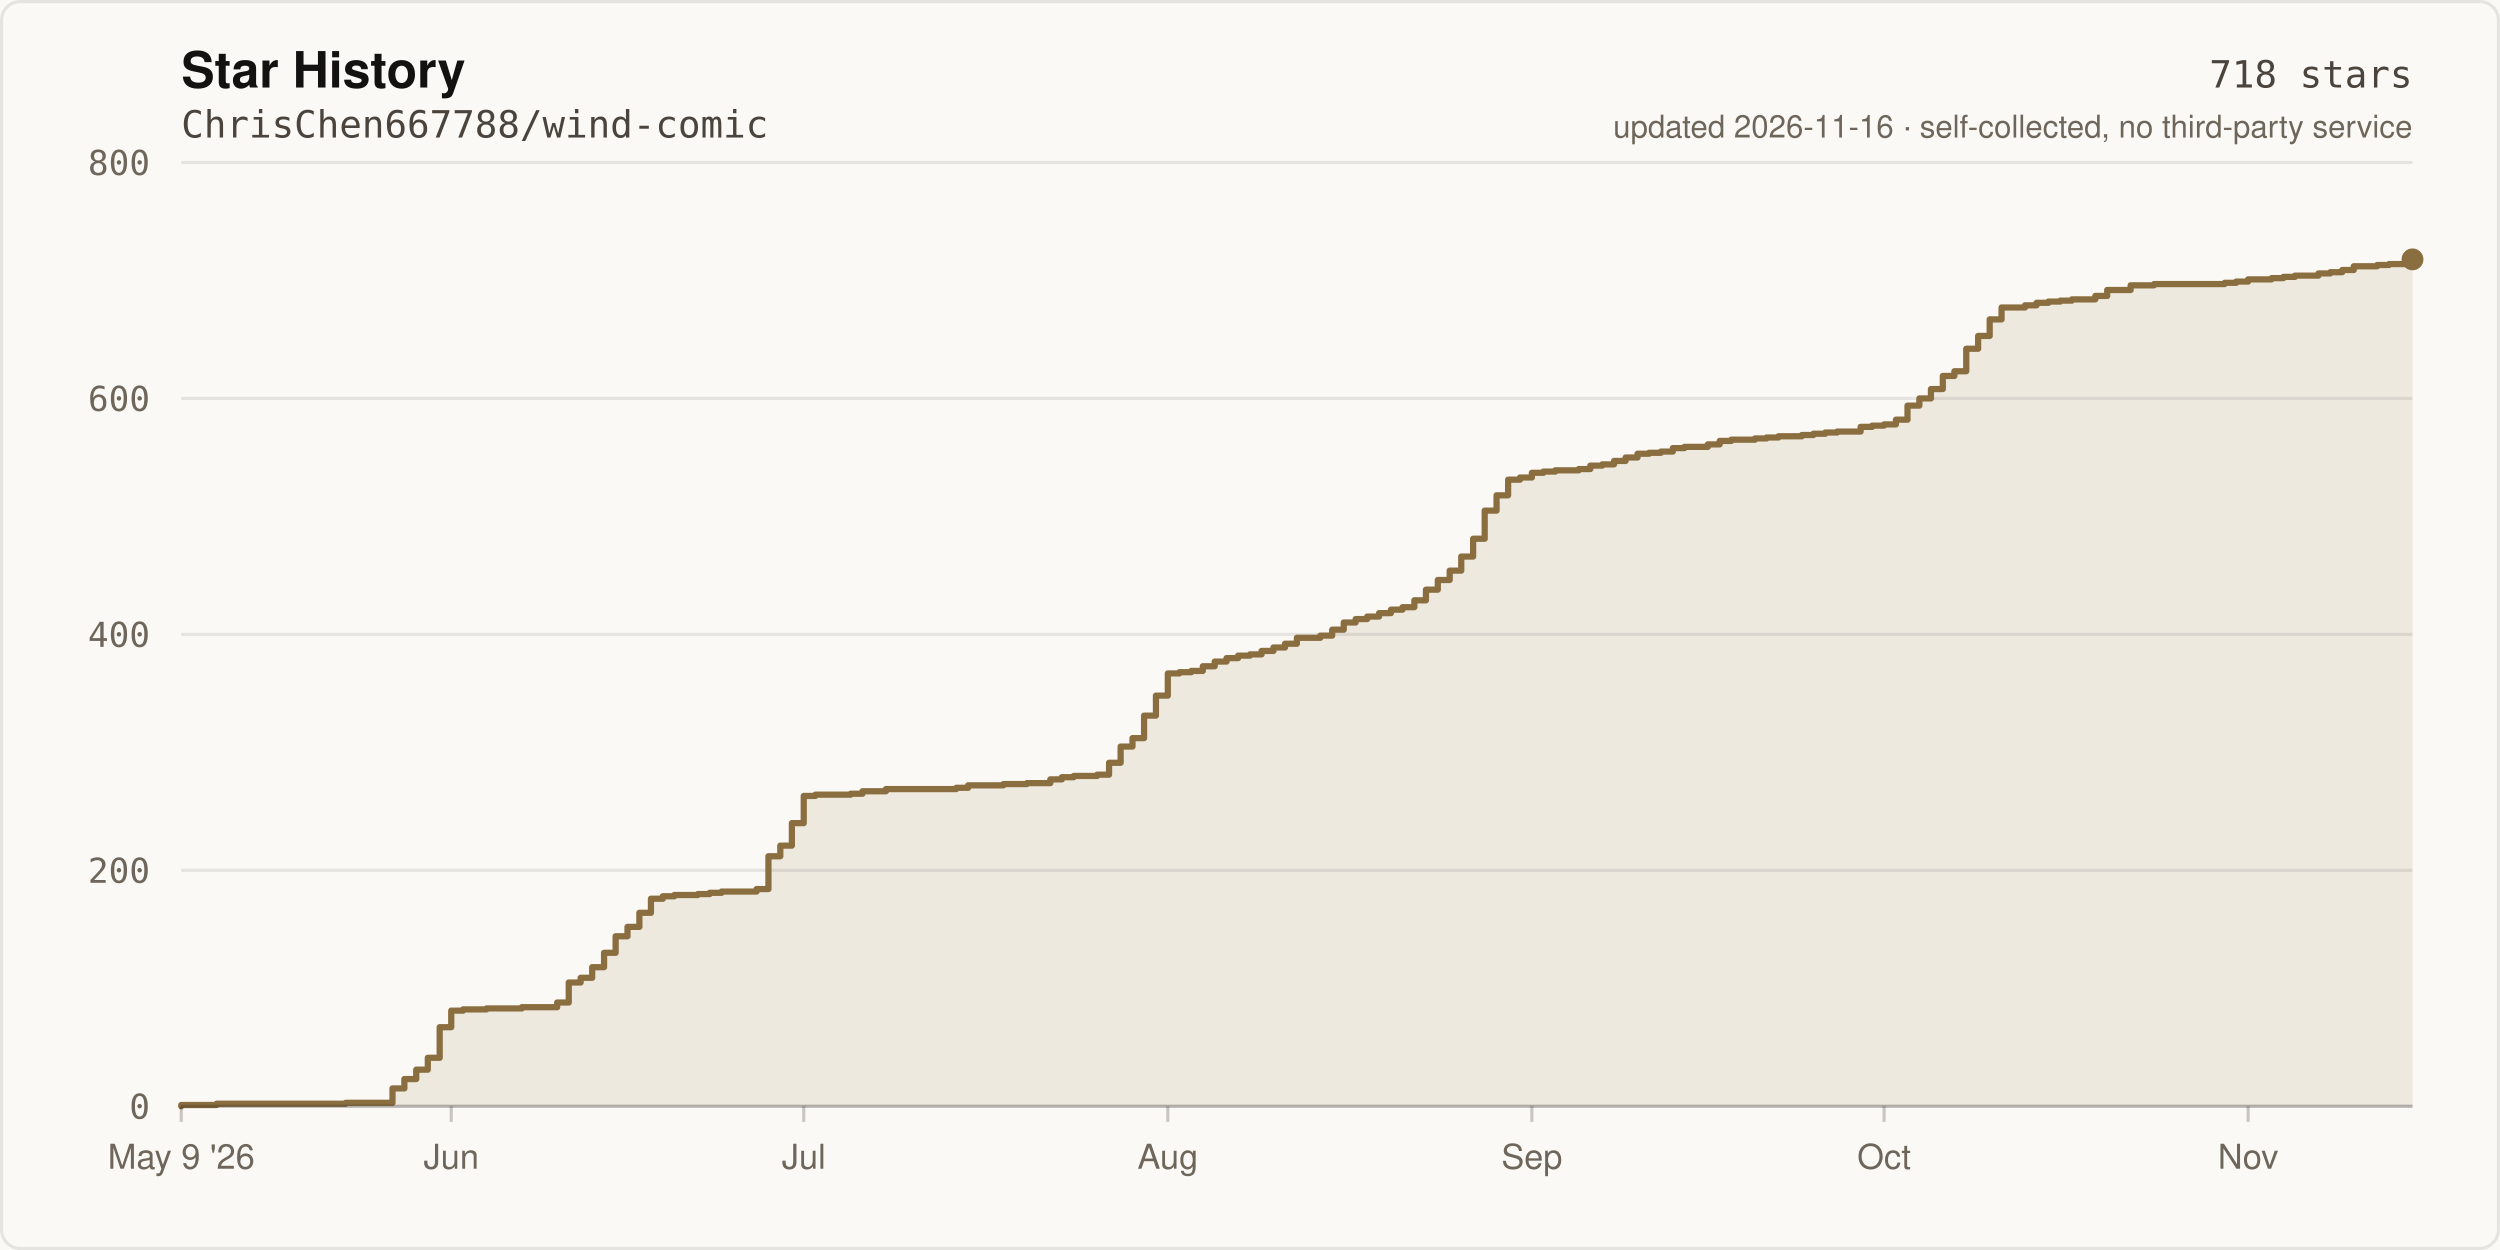
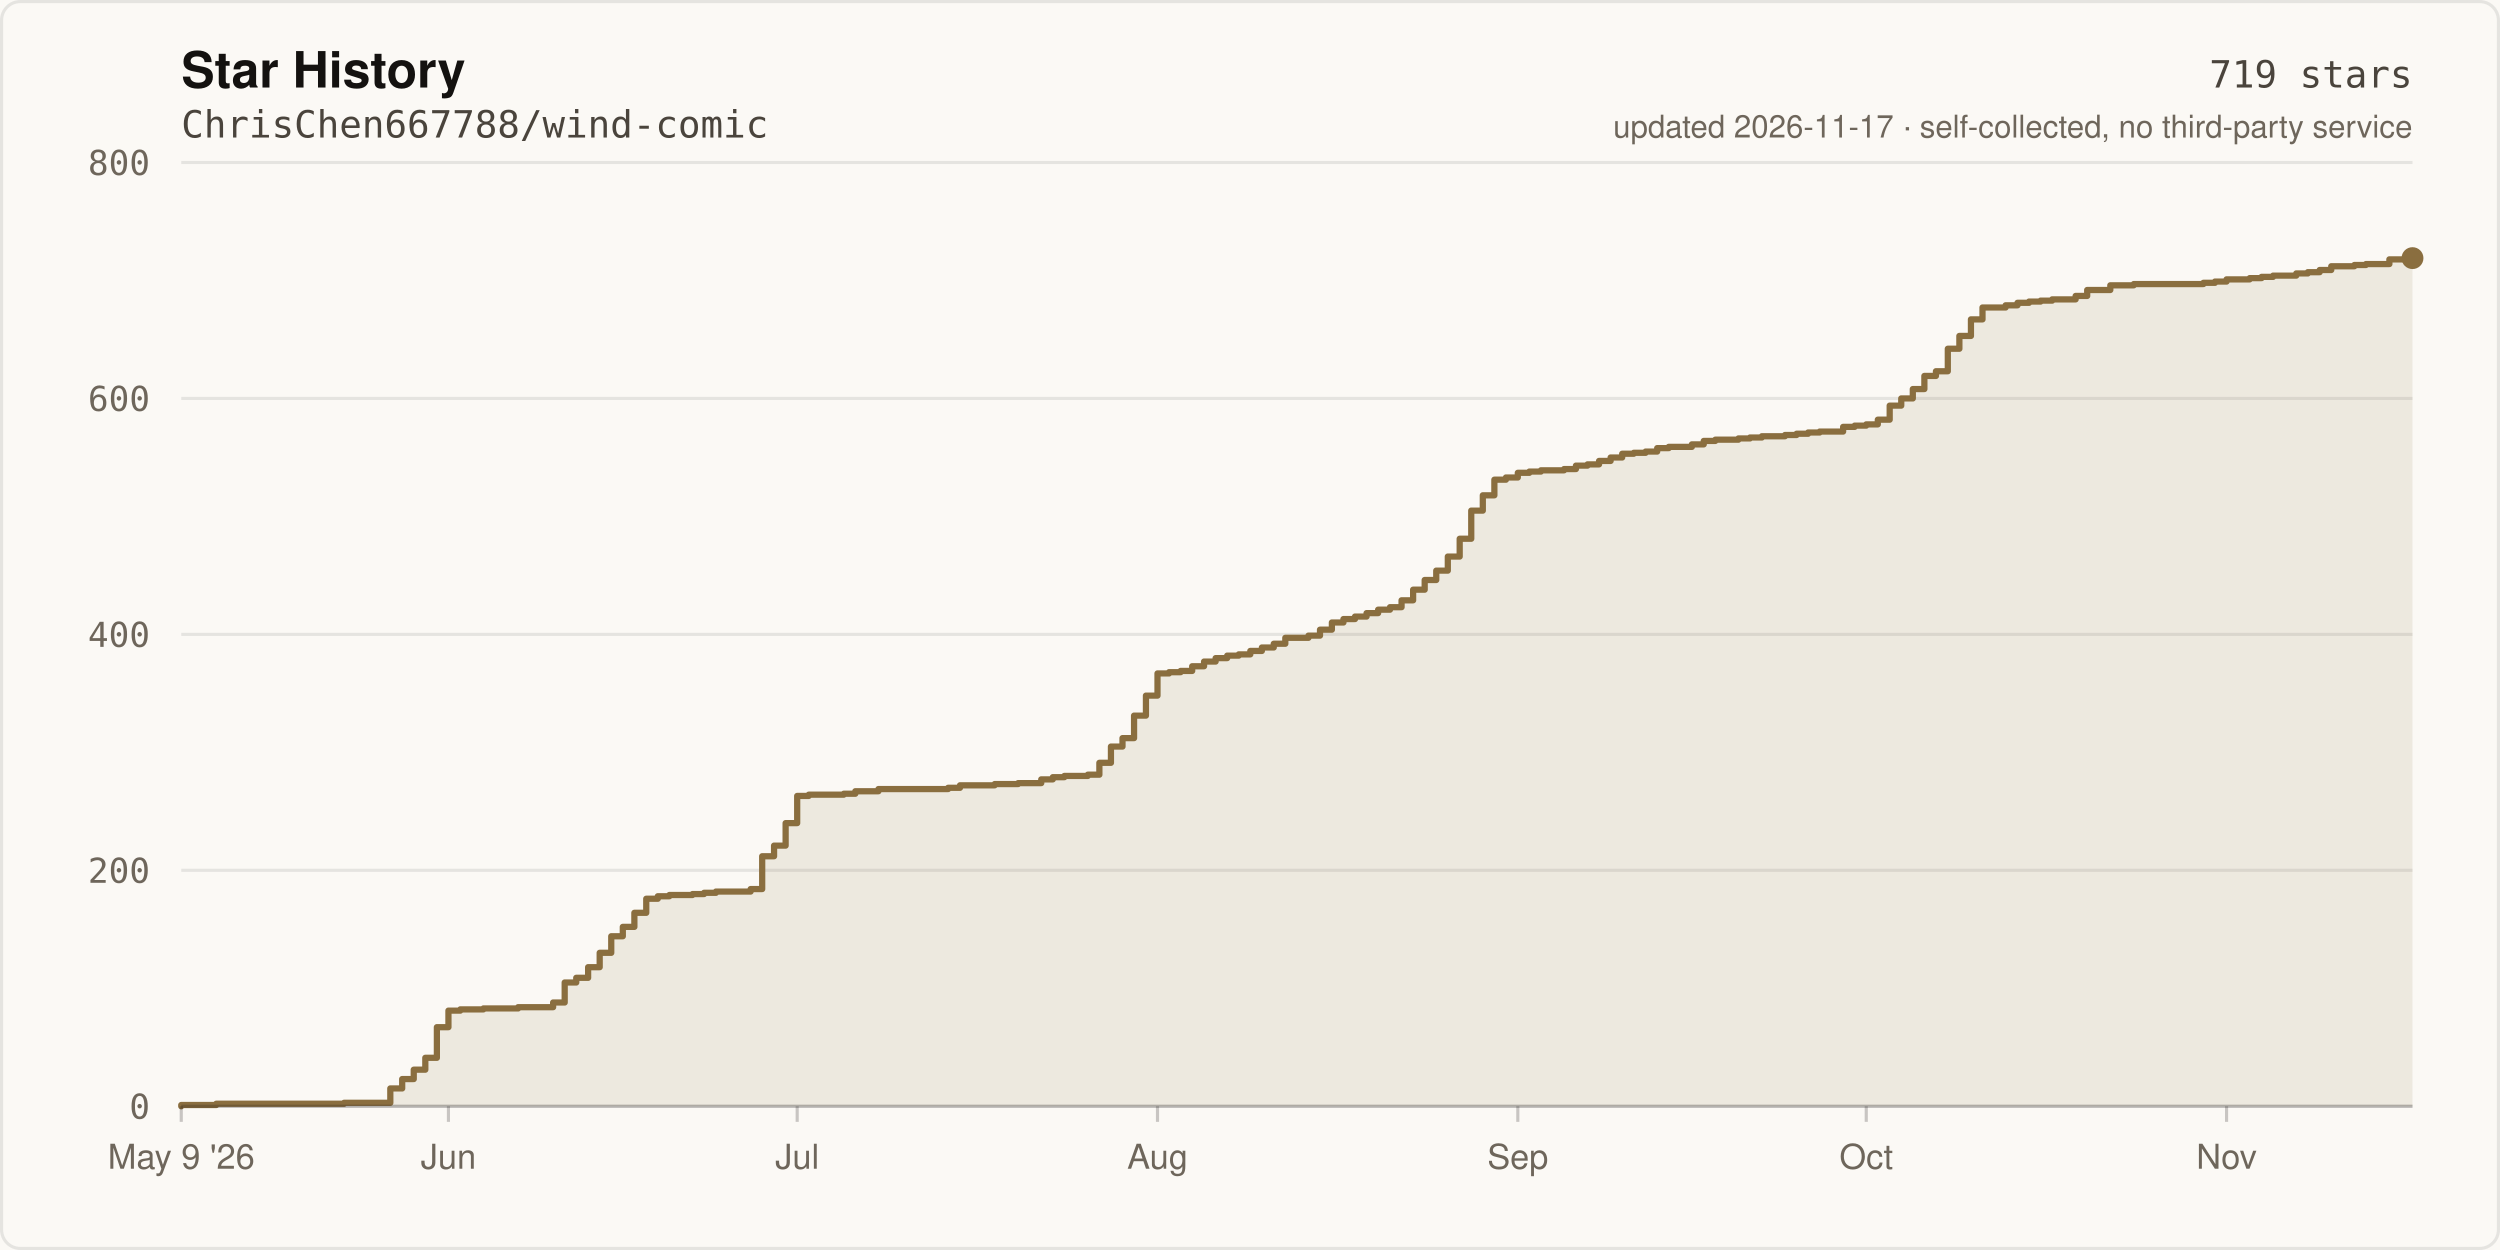
- <svg xmlns="http://www.w3.org/2000/svg" width="800" height="400" viewBox="0 0 800 400" role="img" aria-label="Star history of ChrisChen667788/wind-comic: 718 stars">
+ <svg xmlns="http://www.w3.org/2000/svg" width="800" height="400" viewBox="0 0 800 400" role="img" aria-label="Star history of ChrisChen667788/wind-comic: 719 stars">
  <rect width="800" height="400" fill="#FBF9F5" />
  <rect x="0.5" y="0.5" width="799" height="399" fill="none" stroke="rgba(20,18,16,0.09)" stroke-width="1" rx="6" />
  <text x="58" y="28" fill="#141210" font-size="16" font-weight="600" font-family="ui-sans-serif,-apple-system,Segoe UI,Helvetica,Arial,sans-serif">Star History</text>
  <text x="58" y="44" fill="#4A443C" font-size="12" font-family="ui-monospace,SFMono-Regular,Menlo,monospace">ChrisChen667788/wind-comic</text>
  <line x1="58" y1="354.0" x2="772.0" y2="354.0" stroke="rgba(20,18,16,0.09)" stroke-width="1" />
  <text x="48" y="358.0" fill="#6E665B" font-size="11" text-anchor="end" font-family="ui-monospace,SFMono-Regular,Menlo,monospace">0</text>
  <line x1="58" y1="278.5" x2="772.0" y2="278.5" stroke="rgba(20,18,16,0.09)" stroke-width="1" />
  <text x="48" y="282.5" fill="#6E665B" font-size="11" text-anchor="end" font-family="ui-monospace,SFMono-Regular,Menlo,monospace">200</text>
  <line x1="58" y1="203.0" x2="772.0" y2="203.0" stroke="rgba(20,18,16,0.09)" stroke-width="1" />
  <text x="48" y="207.0" fill="#6E665B" font-size="11" text-anchor="end" font-family="ui-monospace,SFMono-Regular,Menlo,monospace">400</text>
  <line x1="58" y1="127.5" x2="772.0" y2="127.5" stroke="rgba(20,18,16,0.09)" stroke-width="1" />
  <text x="48" y="131.5" fill="#6E665B" font-size="11" text-anchor="end" font-family="ui-monospace,SFMono-Regular,Menlo,monospace">600</text>
  <line x1="58" y1="52.0" x2="772.0" y2="52.0" stroke="rgba(20,18,16,0.09)" stroke-width="1" />
  <text x="48" y="56.0" fill="#6E665B" font-size="11" text-anchor="end" font-family="ui-monospace,SFMono-Regular,Menlo,monospace">800</text>
-   <path d="M 58.0 354.0 L 58.0 353.6 L 69.3 353.6 L 69.3 353.2 L 110.6 353.2 L 110.6 352.9 L 125.6 352.9 L 125.6 348.3 L 129.4 348.3 L 129.4 345.3 L 133.2 345.3 L 133.2 342.3 L 136.9 342.3 L 136.9 338.5 L 140.7 338.5 L 140.7 328.7 L 144.4 328.7 L 144.4 323.4 L 148.2 323.4 L 148.2 323.0 L 155.7 323.0 L 155.7 322.7 L 167.0 322.7 L 167.0 322.3 L 178.3 322.3 L 178.3 320.8 L 182.0 320.8 L 182.0 314.4 L 185.8 314.4 L 185.8 312.9 L 189.5 312.9 L 189.5 309.5 L 193.3 309.5 L 193.3 304.9 L 197.0 304.9 L 197.0 299.6 L 200.8 299.6 L 200.8 296.6 L 204.6 296.6 L 204.6 292.1 L 208.3 292.1 L 208.3 287.6 L 212.1 287.6 L 212.1 286.8 L 215.8 286.8 L 215.8 286.4 L 223.3 286.4 L 223.3 286.1 L 227.1 286.1 L 227.1 285.7 L 230.9 285.7 L 230.9 285.3 L 242.1 285.3 L 242.1 284.5 L 245.9 284.5 L 245.9 274.0 L 249.7 274.0 L 249.7 270.6 L 253.4 270.6 L 253.4 263.4 L 257.2 263.4 L 257.2 254.7 L 260.9 254.7 L 260.9 254.3 L 272.2 254.3 L 272.2 254.0 L 276.0 254.0 L 276.0 253.2 L 283.5 253.2 L 283.5 252.5 L 306.0 252.5 L 306.0 252.1 L 309.8 252.1 L 309.8 251.3 L 321.1 251.3 L 321.1 250.9 L 328.6 250.9 L 328.6 250.6 L 336.1 250.6 L 336.1 249.4 L 339.8 249.4 L 339.8 248.7 L 343.6 248.7 L 343.6 248.3 L 351.1 248.3 L 351.1 247.9 L 354.9 247.9 L 354.9 244.1 L 358.6 244.1 L 358.6 238.9 L 362.4 238.9 L 362.4 236.2 L 366.1 236.2 L 366.1 229.0 L 369.9 229.0 L 369.9 222.6 L 373.7 222.6 L 373.7 215.5 L 377.4 215.5 L 377.4 215.1 L 381.2 215.1 L 381.2 214.7 L 384.9 214.7 L 384.9 213.2 L 388.7 213.2 L 388.7 211.7 L 392.5 211.7 L 392.5 210.6 L 396.2 210.6 L 396.2 209.8 L 400.0 209.8 L 400.0 209.4 L 403.7 209.4 L 403.7 208.3 L 407.5 208.3 L 407.5 207.2 L 411.2 207.2 L 411.2 206.0 L 415.0 206.0 L 415.0 204.1 L 422.5 204.1 L 422.5 203.4 L 426.3 203.4 L 426.3 201.5 L 430.0 201.5 L 430.0 199.2 L 433.8 199.2 L 433.8 198.1 L 437.5 198.1 L 437.5 197.3 L 441.3 197.3 L 441.3 196.2 L 445.1 196.2 L 445.1 195.1 L 448.8 195.1 L 448.8 194.3 L 452.6 194.3 L 452.6 192.1 L 456.3 192.1 L 456.3 188.7 L 460.1 188.7 L 460.1 185.6 L 463.9 185.6 L 463.9 182.6 L 467.6 182.6 L 467.6 178.1 L 471.4 178.1 L 471.4 172.4 L 475.1 172.4 L 475.1 163.4 L 478.9 163.4 L 478.9 158.5 L 482.6 158.5 L 482.6 153.5 L 486.4 153.5 L 486.4 152.8 L 490.2 152.8 L 490.2 151.3 L 493.9 151.3 L 493.9 150.9 L 497.7 150.9 L 497.7 150.5 L 505.2 150.5 L 505.2 150.1 L 508.9 150.1 L 508.9 149.0 L 512.7 149.0 L 512.7 148.6 L 516.5 148.6 L 516.5 147.5 L 520.2 147.5 L 520.2 146.4 L 524.0 146.4 L 524.0 145.2 L 527.7 145.2 L 527.7 144.9 L 531.5 144.9 L 531.5 144.5 L 535.3 144.5 L 535.3 143.4 L 539.0 143.4 L 539.0 143.0 L 546.5 143.0 L 546.5 142.2 L 550.3 142.2 L 550.3 141.1 L 554.0 141.1 L 554.0 140.7 L 561.6 140.7 L 561.6 140.3 L 565.3 140.3 L 565.3 140.0 L 569.1 140.0 L 569.1 139.6 L 576.6 139.6 L 576.6 139.2 L 580.3 139.2 L 580.3 138.8 L 584.1 138.8 L 584.1 138.4 L 587.9 138.4 L 587.9 138.1 L 595.4 138.1 L 595.4 136.6 L 599.1 136.6 L 599.1 136.2 L 602.9 136.2 L 602.9 135.8 L 606.7 135.8 L 606.7 134.3 L 610.4 134.3 L 610.4 129.8 L 614.2 129.8 L 614.2 127.5 L 617.9 127.5 L 617.9 124.5 L 621.7 124.5 L 621.7 120.3 L 625.4 120.3 L 625.4 118.8 L 629.2 118.8 L 629.2 111.6 L 633.0 111.6 L 633.0 107.5 L 636.7 107.5 L 636.7 102.2 L 640.5 102.2 L 640.5 98.4 L 648.0 98.4 L 648.0 97.7 L 651.7 97.7 L 651.7 96.9 L 655.5 96.9 L 655.5 96.5 L 659.3 96.5 L 659.3 96.2 L 663.0 96.2 L 663.0 95.8 L 670.5 95.8 L 670.5 94.7 L 674.3 94.7 L 674.3 92.8 L 681.8 92.8 L 681.8 91.3 L 689.3 91.3 L 689.3 90.9 L 711.9 90.9 L 711.9 90.5 L 715.6 90.5 L 715.6 90.1 L 719.4 90.1 L 719.4 89.4 L 726.9 89.4 L 726.9 89.0 L 730.7 89.0 L 730.7 88.6 L 734.4 88.6 L 734.4 88.2 L 741.9 88.2 L 741.9 87.5 L 745.7 87.5 L 745.7 87.1 L 749.5 87.1 L 749.5 86.4 L 753.2 86.4 L 753.2 85.2 L 760.7 85.2 L 760.7 84.8 L 764.5 84.8 L 764.5 84.5 L 772.0 84.5 L 772.0 83.0 L 772.0 354.0 Z" fill="rgba(138,110,63,0.12)" />
-   <path d="M 58.0 354.0 L 58.0 353.6 L 69.3 353.6 L 69.3 353.2 L 110.6 353.2 L 110.6 352.9 L 125.6 352.9 L 125.6 348.3 L 129.4 348.3 L 129.4 345.3 L 133.2 345.3 L 133.2 342.3 L 136.9 342.3 L 136.9 338.5 L 140.7 338.5 L 140.7 328.7 L 144.4 328.7 L 144.4 323.4 L 148.2 323.4 L 148.2 323.0 L 155.7 323.0 L 155.7 322.7 L 167.0 322.7 L 167.0 322.3 L 178.3 322.3 L 178.3 320.8 L 182.0 320.8 L 182.0 314.4 L 185.8 314.4 L 185.8 312.9 L 189.5 312.9 L 189.5 309.5 L 193.3 309.5 L 193.3 304.9 L 197.0 304.9 L 197.0 299.6 L 200.8 299.6 L 200.8 296.6 L 204.6 296.6 L 204.6 292.1 L 208.3 292.1 L 208.3 287.6 L 212.1 287.6 L 212.1 286.8 L 215.8 286.8 L 215.8 286.4 L 223.3 286.4 L 223.3 286.1 L 227.1 286.1 L 227.1 285.7 L 230.9 285.7 L 230.9 285.3 L 242.1 285.3 L 242.1 284.5 L 245.9 284.5 L 245.9 274.0 L 249.7 274.0 L 249.7 270.6 L 253.4 270.6 L 253.4 263.4 L 257.2 263.4 L 257.2 254.7 L 260.9 254.7 L 260.9 254.3 L 272.2 254.3 L 272.2 254.0 L 276.0 254.0 L 276.0 253.2 L 283.5 253.2 L 283.5 252.5 L 306.0 252.5 L 306.0 252.1 L 309.8 252.1 L 309.8 251.3 L 321.1 251.3 L 321.1 250.9 L 328.6 250.9 L 328.6 250.6 L 336.1 250.6 L 336.1 249.4 L 339.8 249.4 L 339.8 248.7 L 343.6 248.7 L 343.6 248.3 L 351.1 248.3 L 351.1 247.9 L 354.9 247.9 L 354.9 244.1 L 358.6 244.1 L 358.6 238.9 L 362.4 238.9 L 362.4 236.2 L 366.1 236.2 L 366.1 229.0 L 369.9 229.0 L 369.9 222.6 L 373.7 222.6 L 373.7 215.5 L 377.4 215.5 L 377.4 215.1 L 381.2 215.1 L 381.2 214.7 L 384.9 214.7 L 384.9 213.2 L 388.7 213.2 L 388.7 211.7 L 392.5 211.7 L 392.5 210.6 L 396.2 210.6 L 396.2 209.8 L 400.0 209.8 L 400.0 209.4 L 403.7 209.4 L 403.7 208.3 L 407.5 208.3 L 407.5 207.2 L 411.2 207.2 L 411.2 206.0 L 415.0 206.0 L 415.0 204.1 L 422.5 204.1 L 422.5 203.4 L 426.3 203.4 L 426.3 201.5 L 430.0 201.5 L 430.0 199.2 L 433.8 199.2 L 433.8 198.1 L 437.5 198.1 L 437.5 197.3 L 441.3 197.3 L 441.3 196.2 L 445.1 196.2 L 445.1 195.1 L 448.8 195.1 L 448.8 194.3 L 452.6 194.3 L 452.6 192.1 L 456.3 192.1 L 456.3 188.7 L 460.1 188.7 L 460.1 185.6 L 463.9 185.6 L 463.9 182.6 L 467.6 182.6 L 467.6 178.1 L 471.4 178.1 L 471.4 172.4 L 475.1 172.4 L 475.1 163.4 L 478.9 163.4 L 478.9 158.5 L 482.6 158.5 L 482.6 153.5 L 486.4 153.5 L 486.4 152.8 L 490.2 152.8 L 490.2 151.3 L 493.9 151.3 L 493.9 150.9 L 497.7 150.9 L 497.7 150.5 L 505.2 150.5 L 505.2 150.1 L 508.9 150.1 L 508.9 149.0 L 512.7 149.0 L 512.7 148.6 L 516.5 148.6 L 516.5 147.5 L 520.2 147.5 L 520.2 146.4 L 524.0 146.4 L 524.0 145.2 L 527.7 145.2 L 527.7 144.9 L 531.5 144.9 L 531.5 144.5 L 535.3 144.5 L 535.3 143.4 L 539.0 143.4 L 539.0 143.0 L 546.5 143.0 L 546.5 142.2 L 550.3 142.2 L 550.3 141.1 L 554.0 141.1 L 554.0 140.7 L 561.6 140.7 L 561.6 140.3 L 565.3 140.3 L 565.3 140.0 L 569.1 140.0 L 569.1 139.6 L 576.6 139.6 L 576.6 139.2 L 580.3 139.2 L 580.3 138.8 L 584.1 138.8 L 584.1 138.4 L 587.9 138.4 L 587.9 138.1 L 595.4 138.1 L 595.4 136.6 L 599.1 136.6 L 599.1 136.2 L 602.9 136.2 L 602.9 135.8 L 606.7 135.8 L 606.7 134.3 L 610.4 134.3 L 610.4 129.8 L 614.2 129.8 L 614.2 127.5 L 617.9 127.5 L 617.9 124.5 L 621.7 124.5 L 621.7 120.3 L 625.4 120.3 L 625.4 118.8 L 629.2 118.8 L 629.2 111.6 L 633.0 111.6 L 633.0 107.5 L 636.7 107.5 L 636.7 102.2 L 640.5 102.2 L 640.5 98.4 L 648.0 98.4 L 648.0 97.7 L 651.7 97.7 L 651.7 96.9 L 655.5 96.9 L 655.5 96.5 L 659.3 96.5 L 659.3 96.2 L 663.0 96.2 L 663.0 95.8 L 670.5 95.8 L 670.5 94.7 L 674.3 94.7 L 674.3 92.8 L 681.8 92.8 L 681.8 91.3 L 689.3 91.3 L 689.3 90.9 L 711.9 90.9 L 711.9 90.5 L 715.6 90.5 L 715.6 90.1 L 719.4 90.1 L 719.4 89.4 L 726.9 89.4 L 726.9 89.0 L 730.7 89.0 L 730.7 88.6 L 734.4 88.6 L 734.4 88.2 L 741.9 88.2 L 741.9 87.5 L 745.7 87.5 L 745.7 87.1 L 749.5 87.1 L 749.5 86.4 L 753.2 86.4 L 753.2 85.2 L 760.7 85.2 L 760.7 84.8 L 764.5 84.8 L 764.5 84.5 L 772.0 84.5 L 772.0 83.0" fill="none" stroke="#8A6E3F" stroke-width="2" stroke-linejoin="round" stroke-linecap="round" />
-   <circle cx="772.0" cy="83.0" r="3.5" fill="#8A6E3F" />
+   <path d="M 58.0 354.0 L 58.0 353.6 L 69.2 353.6 L 69.2 353.2 L 110.1 353.2 L 110.1 352.9 L 124.9 352.9 L 124.9 348.3 L 128.7 348.3 L 128.7 345.3 L 132.4 345.3 L 132.4 342.3 L 136.1 342.3 L 136.1 338.5 L 139.8 338.5 L 139.8 328.7 L 143.5 328.7 L 143.5 323.4 L 147.3 323.4 L 147.3 323.0 L 154.7 323.0 L 154.7 322.7 L 165.8 322.7 L 165.8 322.3 L 177.0 322.3 L 177.0 320.8 L 180.7 320.8 L 180.7 314.4 L 184.4 314.4 L 184.4 312.9 L 188.2 312.9 L 188.2 309.5 L 191.9 309.5 L 191.9 304.9 L 195.6 304.9 L 195.6 299.6 L 199.3 299.6 L 199.3 296.6 L 203.0 296.6 L 203.0 292.1 L 206.8 292.1 L 206.8 287.6 L 210.5 287.6 L 210.5 286.8 L 214.2 286.8 L 214.2 286.4 L 221.6 286.4 L 221.6 286.1 L 225.3 286.1 L 225.3 285.7 L 229.1 285.7 L 229.1 285.3 L 240.2 285.3 L 240.2 284.5 L 243.9 284.5 L 243.9 274.0 L 247.7 274.0 L 247.7 270.6 L 251.4 270.6 L 251.4 263.4 L 255.1 263.4 L 255.1 254.7 L 258.8 254.7 L 258.8 254.3 L 270.0 254.3 L 270.0 254.0 L 273.7 254.0 L 273.7 253.2 L 281.1 253.2 L 281.1 252.5 L 303.4 252.5 L 303.4 252.1 L 307.2 252.1 L 307.2 251.3 L 318.3 251.3 L 318.3 250.9 L 325.8 250.9 L 325.8 250.6 L 333.2 250.6 L 333.2 249.4 L 336.9 249.4 L 336.9 248.7 L 340.6 248.7 L 340.6 248.3 L 348.1 248.3 L 348.1 247.9 L 351.8 247.9 L 351.8 244.1 L 355.5 244.1 L 355.5 238.9 L 359.2 238.9 L 359.2 236.2 L 362.9 236.2 L 362.9 229.0 L 366.7 229.0 L 366.7 222.6 L 370.4 222.6 L 370.4 215.5 L 374.1 215.5 L 374.1 215.1 L 377.8 215.1 L 377.8 214.7 L 381.5 214.7 L 381.5 213.2 L 385.3 213.2 L 385.3 211.7 L 389.0 211.7 L 389.0 210.6 L 392.7 210.6 L 392.7 209.8 L 396.4 209.8 L 396.4 209.4 L 400.1 209.4 L 400.1 208.3 L 403.8 208.3 L 403.8 207.2 L 407.6 207.2 L 407.6 206.0 L 411.3 206.0 L 411.3 204.1 L 418.7 204.1 L 418.7 203.4 L 422.4 203.4 L 422.4 201.5 L 426.2 201.5 L 426.2 199.2 L 429.9 199.2 L 429.9 198.1 L 433.6 198.1 L 433.6 197.3 L 437.3 197.3 L 437.3 196.2 L 441.0 196.2 L 441.0 195.1 L 444.8 195.1 L 444.8 194.3 L 448.5 194.3 L 448.5 192.1 L 452.2 192.1 L 452.2 188.7 L 455.9 188.7 L 455.9 185.6 L 459.6 185.6 L 459.6 182.6 L 463.3 182.6 L 463.3 178.1 L 467.1 178.1 L 467.1 172.4 L 470.8 172.4 L 470.8 163.4 L 474.5 163.4 L 474.5 158.5 L 478.2 158.5 L 478.2 153.5 L 481.9 153.5 L 481.9 152.8 L 485.7 152.8 L 485.7 151.3 L 489.4 151.3 L 489.4 150.9 L 493.1 150.9 L 493.1 150.5 L 500.5 150.5 L 500.5 150.1 L 504.3 150.1 L 504.3 149.0 L 508.0 149.0 L 508.0 148.6 L 511.7 148.6 L 511.7 147.5 L 515.4 147.5 L 515.4 146.4 L 519.1 146.4 L 519.1 145.2 L 522.8 145.2 L 522.8 144.9 L 526.6 144.9 L 526.6 144.5 L 530.3 144.5 L 530.3 143.4 L 534.0 143.4 L 534.0 143.0 L 541.4 143.0 L 541.4 142.2 L 545.2 142.2 L 545.2 141.1 L 548.9 141.1 L 548.9 140.7 L 556.3 140.7 L 556.3 140.3 L 560.0 140.3 L 560.0 140.0 L 563.8 140.0 L 563.8 139.6 L 571.2 139.6 L 571.2 139.2 L 574.9 139.2 L 574.9 138.8 L 578.6 138.8 L 578.6 138.4 L 582.3 138.4 L 582.3 138.1 L 589.8 138.1 L 589.8 136.6 L 593.5 136.6 L 593.5 136.2 L 597.2 136.2 L 597.2 135.8 L 600.9 135.8 L 600.9 134.3 L 604.7 134.3 L 604.7 129.8 L 608.4 129.8 L 608.4 127.5 L 612.1 127.5 L 612.1 124.5 L 615.8 124.5 L 615.8 120.3 L 619.5 120.3 L 619.5 118.8 L 623.3 118.8 L 623.3 111.6 L 627.0 111.6 L 627.0 107.5 L 630.7 107.5 L 630.7 102.2 L 634.4 102.2 L 634.4 98.4 L 641.8 98.4 L 641.8 97.7 L 645.6 97.7 L 645.6 96.9 L 649.3 96.9 L 649.3 96.5 L 653.0 96.5 L 653.0 96.2 L 656.7 96.2 L 656.7 95.8 L 664.2 95.8 L 664.2 94.7 L 667.9 94.7 L 667.9 92.8 L 675.3 92.8 L 675.3 91.3 L 682.8 91.3 L 682.8 90.9 L 705.1 90.9 L 705.1 90.5 L 708.8 90.5 L 708.8 90.1 L 712.5 90.1 L 712.5 89.4 L 719.9 89.4 L 719.9 89.0 L 723.7 89.0 L 723.7 88.6 L 727.4 88.6 L 727.4 88.2 L 734.8 88.2 L 734.8 87.5 L 738.5 87.5 L 738.5 87.1 L 742.3 87.1 L 742.3 86.4 L 746.0 86.4 L 746.0 85.2 L 753.4 85.2 L 753.4 84.8 L 757.1 84.8 L 757.1 84.5 L 764.6 84.5 L 764.6 83.0 L 772.0 83.0 L 772.0 82.6 L 772.0 354.0 Z" fill="rgba(138,110,63,0.12)" />
+   <path d="M 58.0 354.0 L 58.0 353.6 L 69.2 353.6 L 69.2 353.2 L 110.1 353.2 L 110.1 352.9 L 124.9 352.9 L 124.9 348.3 L 128.7 348.3 L 128.7 345.3 L 132.4 345.3 L 132.4 342.3 L 136.1 342.3 L 136.1 338.5 L 139.8 338.5 L 139.8 328.7 L 143.5 328.7 L 143.5 323.4 L 147.3 323.4 L 147.3 323.0 L 154.7 323.0 L 154.7 322.7 L 165.8 322.7 L 165.8 322.3 L 177.0 322.3 L 177.0 320.8 L 180.7 320.8 L 180.7 314.4 L 184.4 314.4 L 184.4 312.9 L 188.2 312.9 L 188.2 309.5 L 191.9 309.5 L 191.9 304.9 L 195.6 304.9 L 195.6 299.6 L 199.3 299.6 L 199.3 296.6 L 203.0 296.6 L 203.0 292.1 L 206.8 292.1 L 206.8 287.6 L 210.5 287.6 L 210.5 286.8 L 214.2 286.8 L 214.2 286.4 L 221.6 286.4 L 221.6 286.1 L 225.3 286.1 L 225.3 285.7 L 229.1 285.7 L 229.1 285.3 L 240.2 285.3 L 240.2 284.5 L 243.9 284.5 L 243.9 274.0 L 247.7 274.0 L 247.7 270.6 L 251.4 270.6 L 251.4 263.4 L 255.1 263.4 L 255.1 254.7 L 258.8 254.7 L 258.8 254.3 L 270.0 254.3 L 270.0 254.0 L 273.7 254.0 L 273.7 253.2 L 281.1 253.2 L 281.1 252.5 L 303.4 252.5 L 303.4 252.1 L 307.2 252.1 L 307.2 251.3 L 318.3 251.3 L 318.3 250.9 L 325.8 250.9 L 325.8 250.6 L 333.2 250.6 L 333.2 249.4 L 336.9 249.4 L 336.9 248.7 L 340.6 248.7 L 340.6 248.3 L 348.1 248.3 L 348.1 247.9 L 351.8 247.9 L 351.8 244.1 L 355.5 244.1 L 355.5 238.9 L 359.2 238.9 L 359.2 236.2 L 362.9 236.2 L 362.9 229.0 L 366.7 229.0 L 366.7 222.6 L 370.4 222.6 L 370.4 215.5 L 374.1 215.5 L 374.1 215.1 L 377.8 215.1 L 377.8 214.7 L 381.5 214.7 L 381.5 213.2 L 385.3 213.2 L 385.3 211.7 L 389.0 211.7 L 389.0 210.6 L 392.7 210.6 L 392.7 209.8 L 396.4 209.8 L 396.4 209.4 L 400.1 209.4 L 400.1 208.3 L 403.8 208.3 L 403.8 207.2 L 407.6 207.2 L 407.6 206.0 L 411.3 206.0 L 411.3 204.1 L 418.7 204.1 L 418.7 203.4 L 422.4 203.4 L 422.4 201.5 L 426.2 201.5 L 426.2 199.2 L 429.9 199.2 L 429.9 198.1 L 433.6 198.1 L 433.6 197.3 L 437.3 197.3 L 437.3 196.2 L 441.0 196.2 L 441.0 195.1 L 444.8 195.1 L 444.8 194.3 L 448.5 194.3 L 448.5 192.1 L 452.2 192.1 L 452.2 188.7 L 455.9 188.7 L 455.9 185.6 L 459.6 185.6 L 459.6 182.6 L 463.3 182.6 L 463.3 178.1 L 467.1 178.1 L 467.1 172.4 L 470.8 172.4 L 470.8 163.4 L 474.5 163.4 L 474.5 158.5 L 478.2 158.5 L 478.2 153.5 L 481.9 153.5 L 481.9 152.8 L 485.7 152.8 L 485.7 151.3 L 489.4 151.3 L 489.4 150.9 L 493.1 150.9 L 493.1 150.5 L 500.5 150.5 L 500.5 150.1 L 504.3 150.1 L 504.3 149.0 L 508.0 149.0 L 508.0 148.6 L 511.7 148.6 L 511.7 147.5 L 515.4 147.5 L 515.4 146.4 L 519.1 146.4 L 519.1 145.2 L 522.8 145.2 L 522.8 144.9 L 526.6 144.9 L 526.6 144.5 L 530.3 144.5 L 530.3 143.4 L 534.0 143.4 L 534.0 143.0 L 541.4 143.0 L 541.4 142.2 L 545.2 142.2 L 545.2 141.1 L 548.9 141.1 L 548.9 140.7 L 556.3 140.7 L 556.3 140.3 L 560.0 140.3 L 560.0 140.0 L 563.8 140.0 L 563.8 139.6 L 571.2 139.6 L 571.2 139.2 L 574.9 139.2 L 574.9 138.8 L 578.6 138.8 L 578.6 138.4 L 582.3 138.4 L 582.3 138.1 L 589.8 138.1 L 589.8 136.6 L 593.5 136.6 L 593.5 136.2 L 597.2 136.2 L 597.2 135.8 L 600.9 135.8 L 600.9 134.3 L 604.7 134.3 L 604.7 129.8 L 608.4 129.8 L 608.4 127.5 L 612.1 127.5 L 612.1 124.5 L 615.8 124.5 L 615.8 120.3 L 619.5 120.3 L 619.5 118.8 L 623.3 118.8 L 623.3 111.6 L 627.0 111.6 L 627.0 107.5 L 630.7 107.5 L 630.7 102.2 L 634.4 102.2 L 634.4 98.4 L 641.8 98.4 L 641.8 97.7 L 645.6 97.7 L 645.6 96.9 L 649.3 96.9 L 649.3 96.5 L 653.0 96.5 L 653.0 96.2 L 656.7 96.2 L 656.7 95.8 L 664.2 95.8 L 664.2 94.7 L 667.9 94.7 L 667.9 92.8 L 675.3 92.8 L 675.3 91.3 L 682.8 91.3 L 682.8 90.9 L 705.1 90.9 L 705.1 90.5 L 708.8 90.5 L 708.8 90.1 L 712.5 90.1 L 712.5 89.4 L 719.9 89.4 L 719.9 89.0 L 723.7 89.0 L 723.7 88.6 L 727.4 88.6 L 727.4 88.2 L 734.8 88.2 L 734.8 87.5 L 738.5 87.5 L 738.5 87.1 L 742.3 87.1 L 742.3 86.4 L 746.0 86.4 L 746.0 85.2 L 753.4 85.2 L 753.4 84.8 L 757.1 84.8 L 757.1 84.5 L 764.6 84.5 L 764.6 83.0 L 772.0 83.0 L 772.0 82.6" fill="none" stroke="#8A6E3F" stroke-width="2" stroke-linejoin="round" stroke-linecap="round" />
+   <circle cx="772.0" cy="82.6" r="3.5" fill="#8A6E3F" />
  <line x1="58" y1="354" x2="772" y2="354" stroke="rgba(20,18,16,0.22)" stroke-width="1" />
  <line x1="58.0" y1="354" x2="58.0" y2="359" stroke="rgba(20,18,16,0.22)" stroke-width="1" />
  <text x="58.0" y="374" fill="#6E665B" font-size="11" text-anchor="middle" font-family="ui-sans-serif,-apple-system,Segoe UI,Helvetica,Arial,sans-serif">May 9 '26</text>
-   <line x1="144.4" y1="354" x2="144.4" y2="359" stroke="rgba(20,18,16,0.22)" stroke-width="1" />
-   <text x="144.4" y="374" fill="#6E665B" font-size="11" text-anchor="middle" font-family="ui-sans-serif,-apple-system,Segoe UI,Helvetica,Arial,sans-serif">Jun</text>
-   <line x1="257.2" y1="354" x2="257.2" y2="359" stroke="rgba(20,18,16,0.22)" stroke-width="1" />
-   <text x="257.2" y="374" fill="#6E665B" font-size="11" text-anchor="middle" font-family="ui-sans-serif,-apple-system,Segoe UI,Helvetica,Arial,sans-serif">Jul</text>
-   <line x1="373.7" y1="354" x2="373.7" y2="359" stroke="rgba(20,18,16,0.22)" stroke-width="1" />
-   <text x="373.7" y="374" fill="#6E665B" font-size="11" text-anchor="middle" font-family="ui-sans-serif,-apple-system,Segoe UI,Helvetica,Arial,sans-serif">Aug</text>
-   <line x1="490.2" y1="354" x2="490.2" y2="359" stroke="rgba(20,18,16,0.22)" stroke-width="1" />
-   <text x="490.2" y="374" fill="#6E665B" font-size="11" text-anchor="middle" font-family="ui-sans-serif,-apple-system,Segoe UI,Helvetica,Arial,sans-serif">Sep</text>
-   <line x1="602.9" y1="354" x2="602.9" y2="359" stroke="rgba(20,18,16,0.22)" stroke-width="1" />
-   <text x="602.9" y="374" fill="#6E665B" font-size="11" text-anchor="middle" font-family="ui-sans-serif,-apple-system,Segoe UI,Helvetica,Arial,sans-serif">Oct</text>
-   <line x1="719.4" y1="354" x2="719.4" y2="359" stroke="rgba(20,18,16,0.22)" stroke-width="1" />
-   <text x="719.4" y="374" fill="#6E665B" font-size="11" text-anchor="middle" font-family="ui-sans-serif,-apple-system,Segoe UI,Helvetica,Arial,sans-serif">Nov</text>
-   <text x="772" y="28" fill="#4A443C" font-size="12" text-anchor="end" font-family="ui-monospace,SFMono-Regular,Menlo,monospace">718 stars</text>
-   <text x="772" y="44" fill="#6E665B" font-size="10" text-anchor="end" font-family="ui-sans-serif,-apple-system,Segoe UI,Helvetica,Arial,sans-serif">updated 2026-11-16 · self-collected, no third-party service</text>
+   <line x1="143.5" y1="354" x2="143.5" y2="359" stroke="rgba(20,18,16,0.22)" stroke-width="1" />
+   <text x="143.5" y="374" fill="#6E665B" font-size="11" text-anchor="middle" font-family="ui-sans-serif,-apple-system,Segoe UI,Helvetica,Arial,sans-serif">Jun</text>
+   <line x1="255.1" y1="354" x2="255.1" y2="359" stroke="rgba(20,18,16,0.22)" stroke-width="1" />
+   <text x="255.1" y="374" fill="#6E665B" font-size="11" text-anchor="middle" font-family="ui-sans-serif,-apple-system,Segoe UI,Helvetica,Arial,sans-serif">Jul</text>
+   <line x1="370.4" y1="354" x2="370.4" y2="359" stroke="rgba(20,18,16,0.22)" stroke-width="1" />
+   <text x="370.4" y="374" fill="#6E665B" font-size="11" text-anchor="middle" font-family="ui-sans-serif,-apple-system,Segoe UI,Helvetica,Arial,sans-serif">Aug</text>
+   <line x1="485.7" y1="354" x2="485.7" y2="359" stroke="rgba(20,18,16,0.22)" stroke-width="1" />
+   <text x="485.7" y="374" fill="#6E665B" font-size="11" text-anchor="middle" font-family="ui-sans-serif,-apple-system,Segoe UI,Helvetica,Arial,sans-serif">Sep</text>
+   <line x1="597.2" y1="354" x2="597.2" y2="359" stroke="rgba(20,18,16,0.22)" stroke-width="1" />
+   <text x="597.2" y="374" fill="#6E665B" font-size="11" text-anchor="middle" font-family="ui-sans-serif,-apple-system,Segoe UI,Helvetica,Arial,sans-serif">Oct</text>
+   <line x1="712.5" y1="354" x2="712.5" y2="359" stroke="rgba(20,18,16,0.22)" stroke-width="1" />
+   <text x="712.5" y="374" fill="#6E665B" font-size="11" text-anchor="middle" font-family="ui-sans-serif,-apple-system,Segoe UI,Helvetica,Arial,sans-serif">Nov</text>
+   <text x="772" y="28" fill="#4A443C" font-size="12" text-anchor="end" font-family="ui-monospace,SFMono-Regular,Menlo,monospace">719 stars</text>
+   <text x="772" y="44" fill="#6E665B" font-size="10" text-anchor="end" font-family="ui-sans-serif,-apple-system,Segoe UI,Helvetica,Arial,sans-serif">updated 2026-11-17 · self-collected, no third-party service</text>
</svg>
